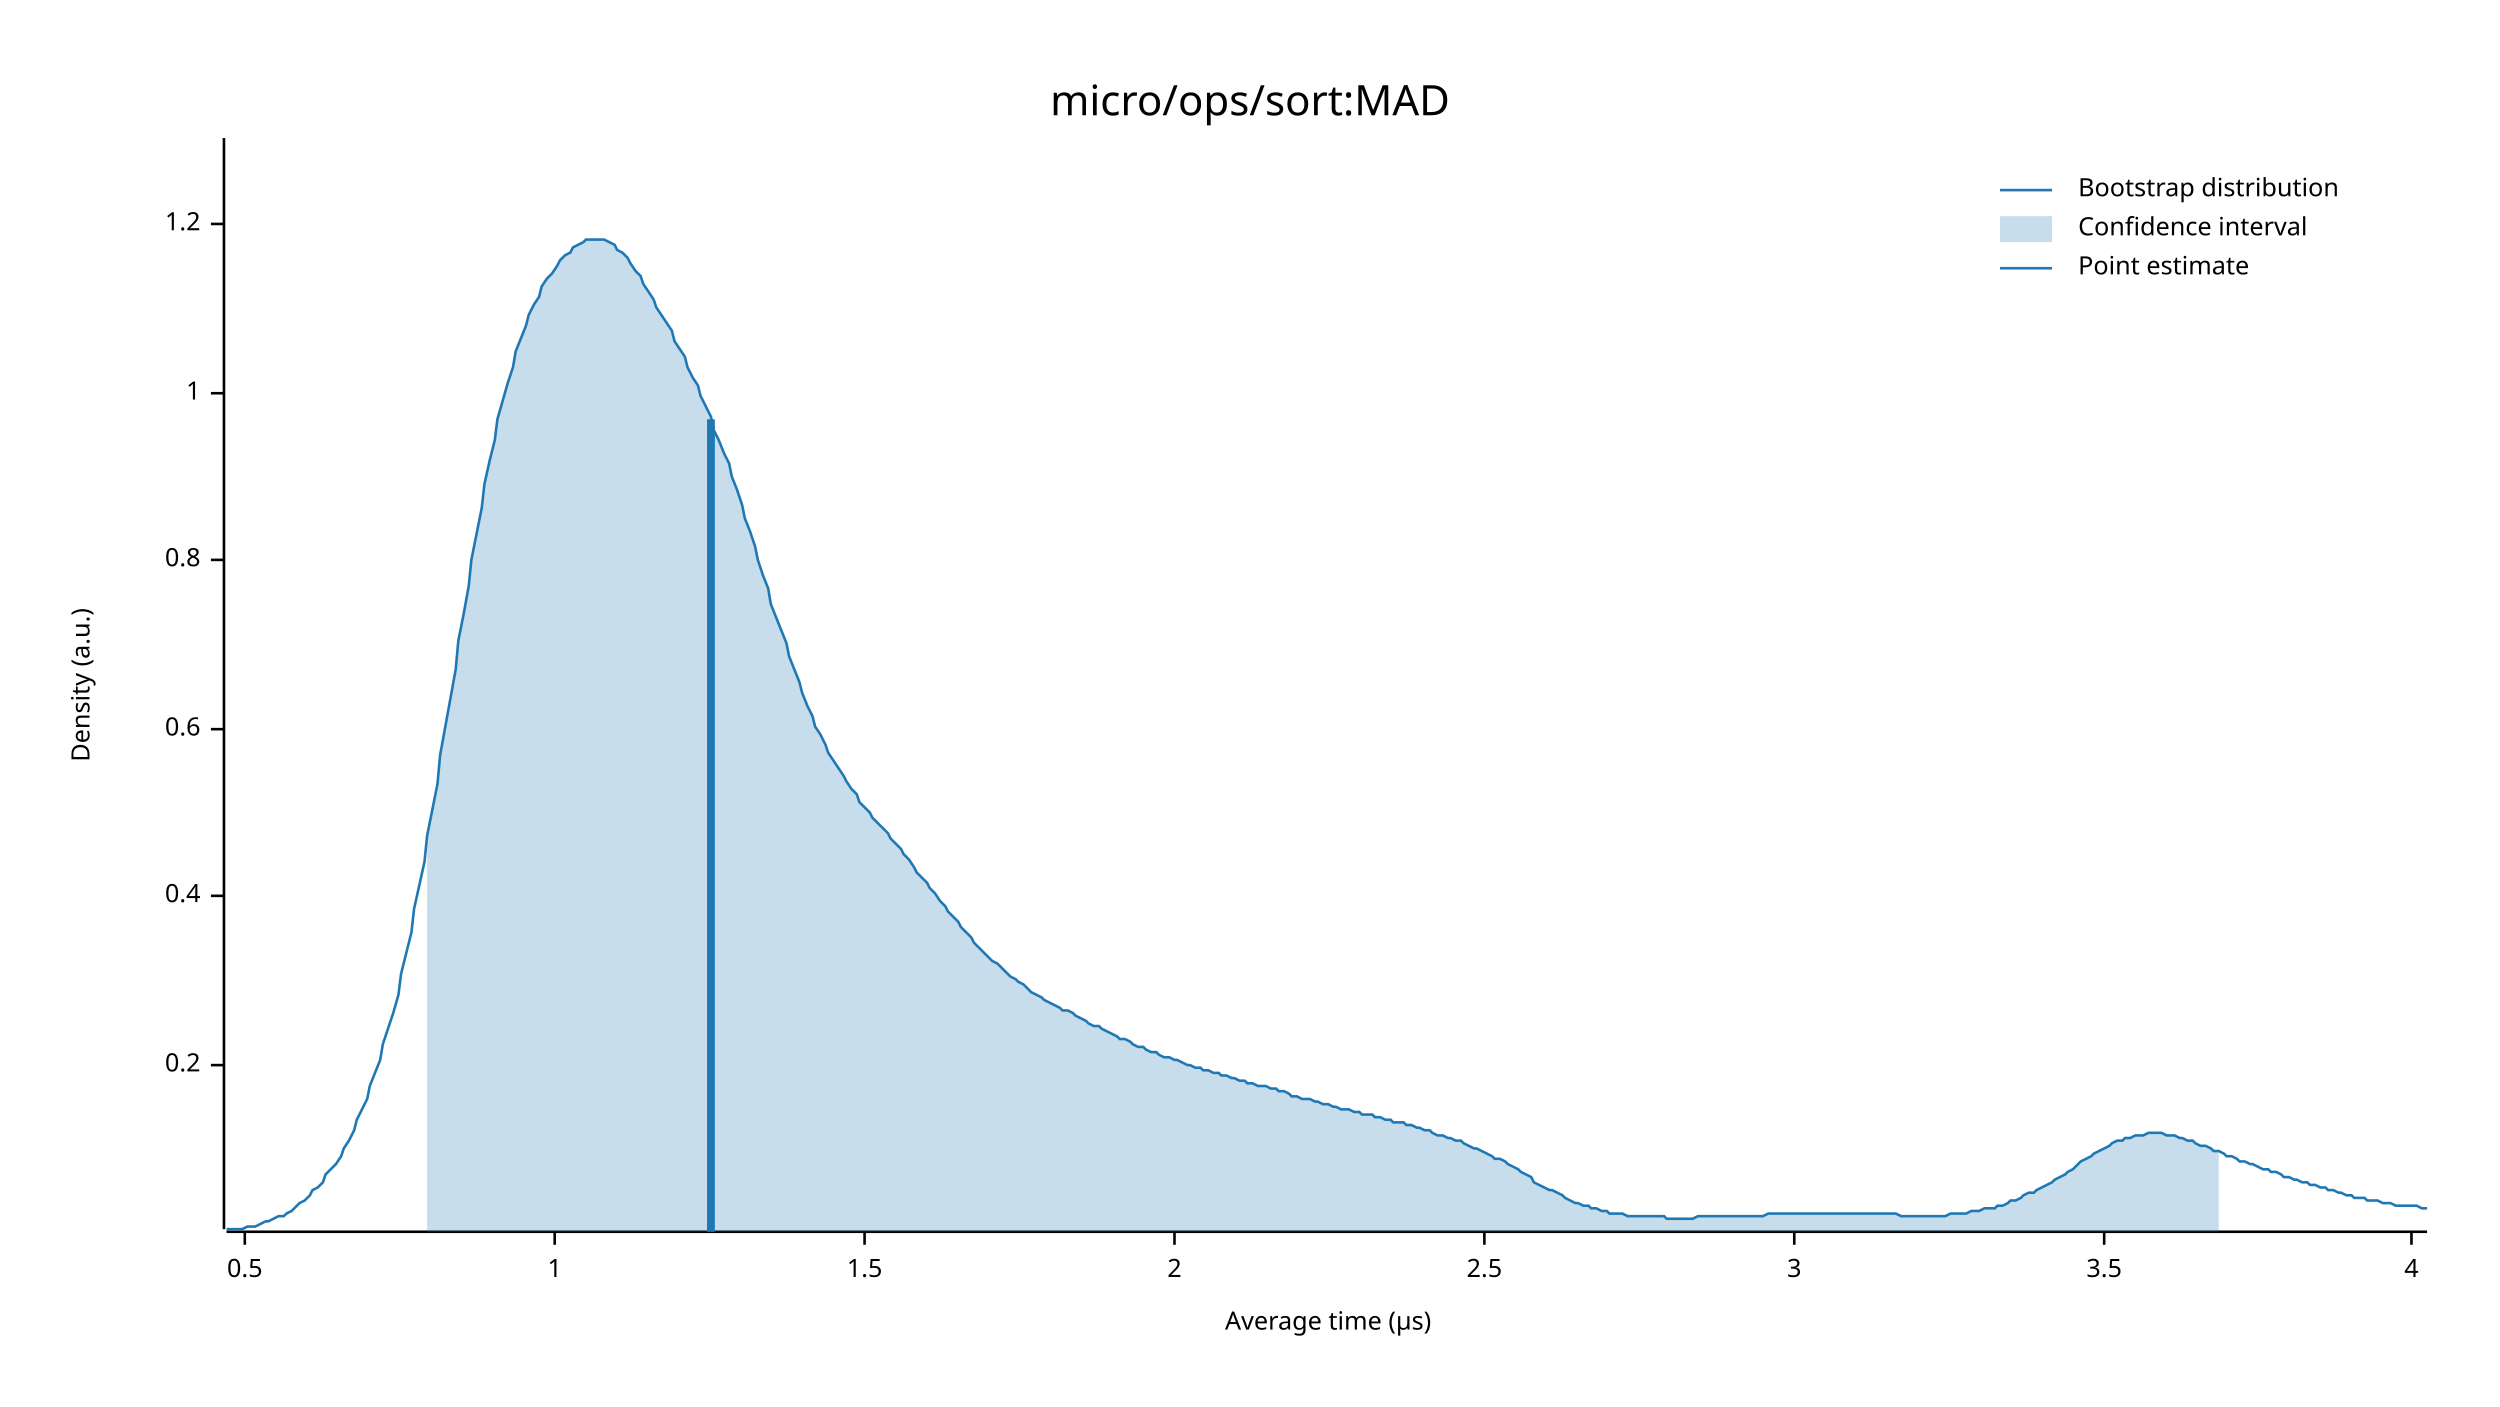
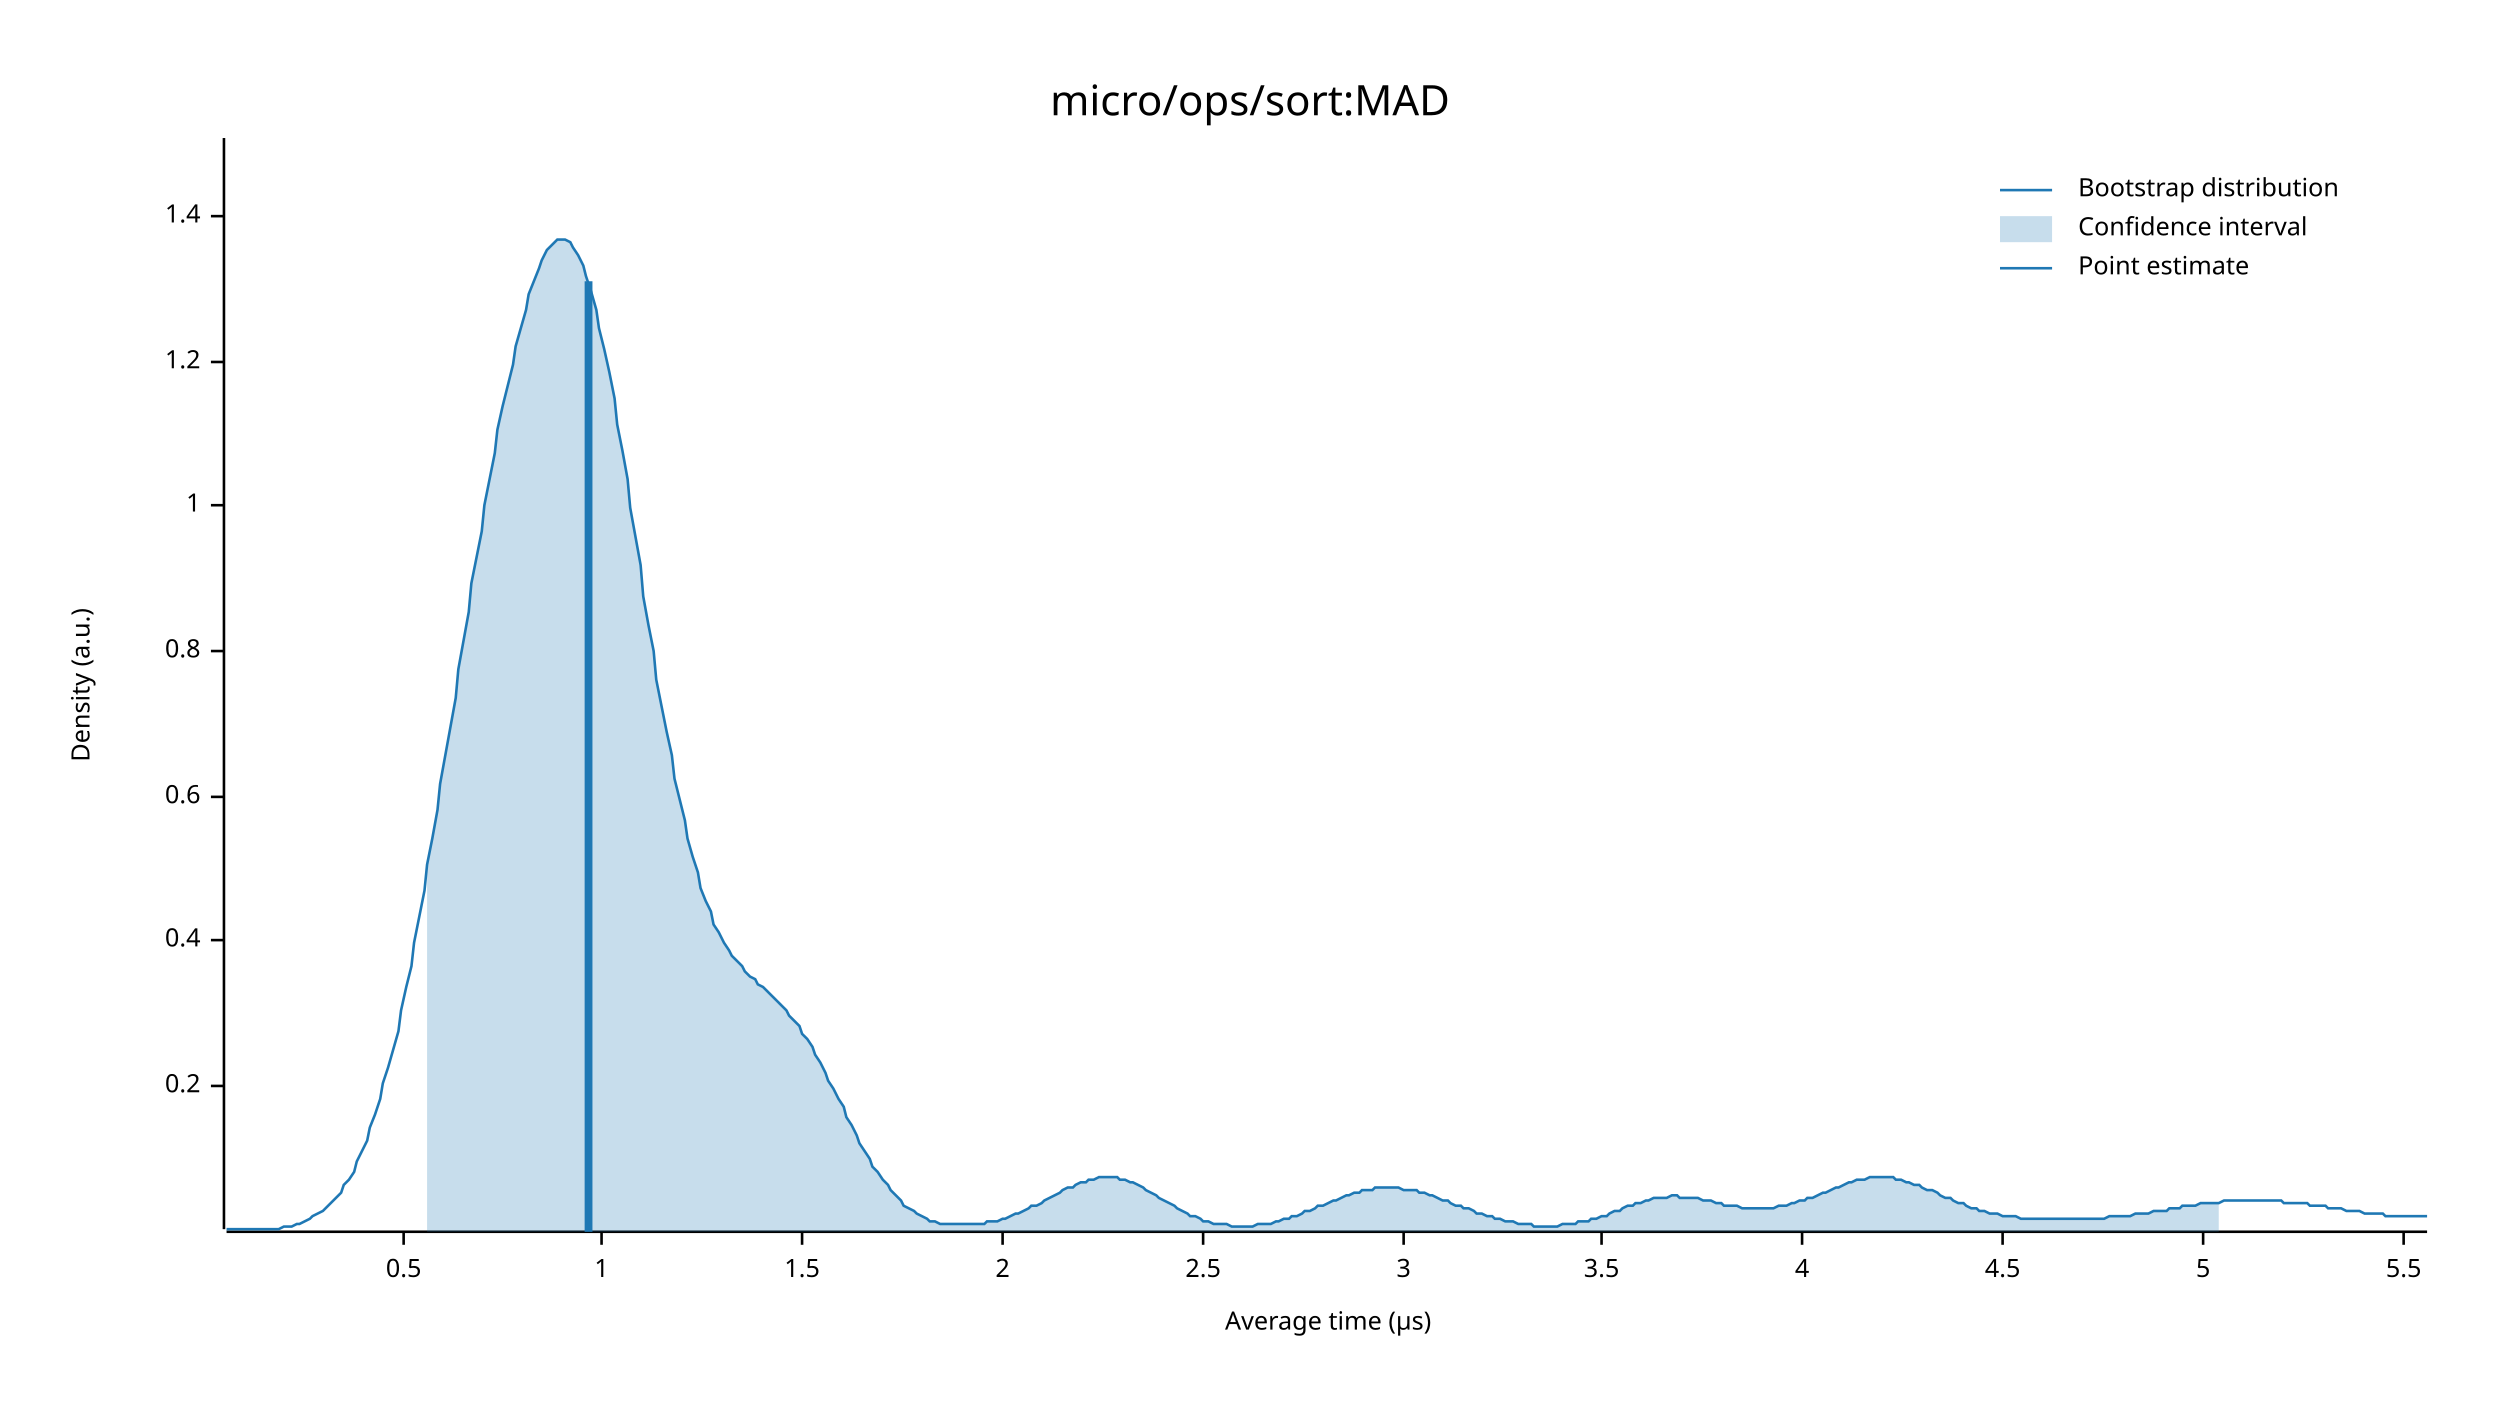
<svg xmlns="http://www.w3.org/2000/svg" width="960" height="540" viewBox="0 0 960 540">
  <text x="480" y="32" dy="0.76em" text-anchor="middle" font-family="sans-serif" font-size="16.129" opacity="1" fill="#000000">
micro/ops/sort:MAD
</text>
  <text x="27" y="263" dy="0.76em" text-anchor="middle" font-family="sans-serif" font-size="9.677" opacity="1" fill="#000000" transform="rotate(270, 27, 263)">
Density (a.u.)
</text>
  <text x="510" y="513" dy="-0.5ex" text-anchor="middle" font-family="sans-serif" font-size="9.677" opacity="1" fill="#000000">
Average time (µs)
</text>
  <polyline fill="none" opacity="1" stroke="#000000" stroke-width="1" points="86,53 86,472 " />
-   <text x="77" y="409" dy="0.5ex" text-anchor="end" font-family="sans-serif" font-size="9.677" opacity="1" fill="#000000">
+   <text x="77" y="417" dy="0.5ex" text-anchor="end" font-family="sans-serif" font-size="9.677" opacity="1" fill="#000000">
0.2
</text>
-   <polyline fill="none" opacity="1" stroke="#000000" stroke-width="1" points="81,409 86,409 " />
-   <text x="77" y="344" dy="0.5ex" text-anchor="end" font-family="sans-serif" font-size="9.677" opacity="1" fill="#000000">
+   <polyline fill="none" opacity="1" stroke="#000000" stroke-width="1" points="81,417 86,417 " />
+   <text x="77" y="361" dy="0.5ex" text-anchor="end" font-family="sans-serif" font-size="9.677" opacity="1" fill="#000000">
0.4
</text>
-   <polyline fill="none" opacity="1" stroke="#000000" stroke-width="1" points="81,344 86,344 " />
-   <text x="77" y="280" dy="0.5ex" text-anchor="end" font-family="sans-serif" font-size="9.677" opacity="1" fill="#000000">
+   <polyline fill="none" opacity="1" stroke="#000000" stroke-width="1" points="81,361 86,361 " />
+   <text x="77" y="306" dy="0.5ex" text-anchor="end" font-family="sans-serif" font-size="9.677" opacity="1" fill="#000000">
0.6
</text>
-   <polyline fill="none" opacity="1" stroke="#000000" stroke-width="1" points="81,280 86,280 " />
-   <text x="77" y="215" dy="0.5ex" text-anchor="end" font-family="sans-serif" font-size="9.677" opacity="1" fill="#000000">
+   <polyline fill="none" opacity="1" stroke="#000000" stroke-width="1" points="81,306 86,306 " />
+   <text x="77" y="250" dy="0.5ex" text-anchor="end" font-family="sans-serif" font-size="9.677" opacity="1" fill="#000000">
0.8
</text>
-   <polyline fill="none" opacity="1" stroke="#000000" stroke-width="1" points="81,215 86,215 " />
-   <text x="77" y="151" dy="0.5ex" text-anchor="end" font-family="sans-serif" font-size="9.677" opacity="1" fill="#000000">
+   <polyline fill="none" opacity="1" stroke="#000000" stroke-width="1" points="81,250 86,250 " />
+   <text x="77" y="194" dy="0.5ex" text-anchor="end" font-family="sans-serif" font-size="9.677" opacity="1" fill="#000000">
1
</text>
-   <polyline fill="none" opacity="1" stroke="#000000" stroke-width="1" points="81,151 86,151 " />
-   <text x="77" y="86" dy="0.5ex" text-anchor="end" font-family="sans-serif" font-size="9.677" opacity="1" fill="#000000">
+   <polyline fill="none" opacity="1" stroke="#000000" stroke-width="1" points="81,194 86,194 " />
+   <text x="77" y="139" dy="0.5ex" text-anchor="end" font-family="sans-serif" font-size="9.677" opacity="1" fill="#000000">
1.2
</text>
-   <polyline fill="none" opacity="1" stroke="#000000" stroke-width="1" points="81,86 86,86 " />
+   <polyline fill="none" opacity="1" stroke="#000000" stroke-width="1" points="81,139 86,139 " />
+   <text x="77" y="83" dy="0.5ex" text-anchor="end" font-family="sans-serif" font-size="9.677" opacity="1" fill="#000000">
+ 1.4
+ </text>
+   <polyline fill="none" opacity="1" stroke="#000000" stroke-width="1" points="81,83 86,83 " />
  <polyline fill="none" opacity="1" stroke="#000000" stroke-width="1" points="87,473 932,473 " />
-   <text x="94" y="483" dy="0.76em" text-anchor="middle" font-family="sans-serif" font-size="9.677" opacity="1" fill="#000000">
+   <text x="155" y="483" dy="0.76em" text-anchor="middle" font-family="sans-serif" font-size="9.677" opacity="1" fill="#000000">
0.5
</text>
-   <polyline fill="none" opacity="1" stroke="#000000" stroke-width="1" points="94,473 94,478 " />
-   <text x="213" y="483" dy="0.76em" text-anchor="middle" font-family="sans-serif" font-size="9.677" opacity="1" fill="#000000">
+   <polyline fill="none" opacity="1" stroke="#000000" stroke-width="1" points="155,473 155,478 " />
+   <text x="231" y="483" dy="0.76em" text-anchor="middle" font-family="sans-serif" font-size="9.677" opacity="1" fill="#000000">
1
</text>
-   <polyline fill="none" opacity="1" stroke="#000000" stroke-width="1" points="213,473 213,478 " />
-   <text x="332" y="483" dy="0.76em" text-anchor="middle" font-family="sans-serif" font-size="9.677" opacity="1" fill="#000000">
+   <polyline fill="none" opacity="1" stroke="#000000" stroke-width="1" points="231,473 231,478 " />
+   <text x="308" y="483" dy="0.76em" text-anchor="middle" font-family="sans-serif" font-size="9.677" opacity="1" fill="#000000">
1.5
</text>
-   <polyline fill="none" opacity="1" stroke="#000000" stroke-width="1" points="332,473 332,478 " />
-   <text x="451" y="483" dy="0.76em" text-anchor="middle" font-family="sans-serif" font-size="9.677" opacity="1" fill="#000000">
+   <polyline fill="none" opacity="1" stroke="#000000" stroke-width="1" points="308,473 308,478 " />
+   <text x="385" y="483" dy="0.76em" text-anchor="middle" font-family="sans-serif" font-size="9.677" opacity="1" fill="#000000">
2
</text>
-   <polyline fill="none" opacity="1" stroke="#000000" stroke-width="1" points="451,473 451,478 " />
-   <text x="570" y="483" dy="0.76em" text-anchor="middle" font-family="sans-serif" font-size="9.677" opacity="1" fill="#000000">
+   <polyline fill="none" opacity="1" stroke="#000000" stroke-width="1" points="385,473 385,478 " />
+   <text x="462" y="483" dy="0.76em" text-anchor="middle" font-family="sans-serif" font-size="9.677" opacity="1" fill="#000000">
2.5
</text>
-   <polyline fill="none" opacity="1" stroke="#000000" stroke-width="1" points="570,473 570,478 " />
-   <text x="689" y="483" dy="0.76em" text-anchor="middle" font-family="sans-serif" font-size="9.677" opacity="1" fill="#000000">
+   <polyline fill="none" opacity="1" stroke="#000000" stroke-width="1" points="462,473 462,478 " />
+   <text x="539" y="483" dy="0.76em" text-anchor="middle" font-family="sans-serif" font-size="9.677" opacity="1" fill="#000000">
3
</text>
-   <polyline fill="none" opacity="1" stroke="#000000" stroke-width="1" points="689,473 689,478 " />
-   <text x="808" y="483" dy="0.76em" text-anchor="middle" font-family="sans-serif" font-size="9.677" opacity="1" fill="#000000">
+   <polyline fill="none" opacity="1" stroke="#000000" stroke-width="1" points="539,473 539,478 " />
+   <text x="615" y="483" dy="0.76em" text-anchor="middle" font-family="sans-serif" font-size="9.677" opacity="1" fill="#000000">
3.5
</text>
-   <polyline fill="none" opacity="1" stroke="#000000" stroke-width="1" points="808,473 808,478 " />
-   <text x="926" y="483" dy="0.76em" text-anchor="middle" font-family="sans-serif" font-size="9.677" opacity="1" fill="#000000">
+   <polyline fill="none" opacity="1" stroke="#000000" stroke-width="1" points="615,473 615,478 " />
+   <text x="692" y="483" dy="0.76em" text-anchor="middle" font-family="sans-serif" font-size="9.677" opacity="1" fill="#000000">
4
</text>
-   <polyline fill="none" opacity="1" stroke="#000000" stroke-width="1" points="926,473 926,478 " />
-   <polyline fill="none" opacity="1" stroke="#1F78B4" stroke-width="1" points="87,472 88,472 90,472 92,472 93,472 95,471 97,471 98,471 100,470 102,469 103,469 105,468 107,467 109,467 110,466 112,465 114,463 115,462 117,461 119,459 120,457 122,456 124,454 125,451 127,449 129,447 131,444 132,441 134,438 136,434 137,430 139,426 141,422 142,417 144,412 146,407 147,401 149,395 151,389 153,382 154,374 156,366 158,358 159,349 161,340 163,331 164,321 166,311 168,301 169,290 171,279 173,268 175,257 176,246 178,236 180,225 181,215 183,205 185,195 186,186 188,177 190,169 191,161 193,154 195,147 197,141 198,135 200,130 202,125 203,121 205,117 207,114 208,110 210,107 212,105 214,102 215,100 217,98 219,97 220,95 222,94 224,93 225,92 227,92 229,92 230,92 232,92 234,93 236,94 237,96 239,97 241,99 242,101 244,104 246,106 247,109 249,112 251,115 252,118 254,121 256,124 258,127 259,131 261,134 263,137 264,141 266,145 268,148 269,152 271,156 273,160 274,165 276,169 278,174 280,178 281,183 283,188 285,194 286,199 288,204 290,210 291,215 293,221 295,226 296,232 298,237 300,242 302,247 303,252 305,257 307,262 308,266 310,271 312,275 313,279 315,282 317,286 318,289 320,292 322,295 324,298 325,300 327,303 329,305 330,308 332,310 334,312 335,314 337,316 339,318 341,320 342,322 344,324 346,326 347,328 349,330 351,333 352,335 354,337 356,339 357,341 359,343 361,346 363,348 364,350 366,352 368,354 369,356 371,358 373,360 374,362 376,364 378,366 379,367 381,369 383,370 385,372 386,373 388,375 390,376 391,377 393,378 395,380 396,381 398,382 400,383 401,384 403,385 405,386 407,387 408,388 410,388 412,389 413,390 415,391 417,392 418,393 420,394 422,394 423,395 425,396 427,397 429,398 430,399 432,399 434,400 435,401 437,402 439,402 440,403 442,404 444,404 445,405 447,406 449,406 451,407 452,407 454,408 456,409 457,409 459,410 461,410 462,411 464,411 466,412 468,412 469,413 471,413 473,414 474,414 476,415 478,415 479,416 481,416 483,417 484,417 486,417 488,418 490,418 491,419 493,419 495,420 496,421 498,421 500,422 501,422 503,422 505,423 506,423 508,424 510,424 512,425 513,425 515,426 517,426 518,426 520,427 522,427 523,428 525,428 527,428 528,429 530,429 532,430 534,430 535,431 537,431 539,431 540,432 542,432 544,433 545,433 547,434 549,434 550,435 552,436 554,436 556,437 557,437 559,438 561,438 562,439 564,440 566,441 567,441 569,442 571,443 573,444 574,445 576,445 578,446 579,447 581,448 583,449 584,450 586,451 588,452 589,454 591,455 593,456 595,457 596,457 598,458 600,459 601,460 603,461 605,462 606,462 608,463 610,463 611,464 613,464 615,465 617,465 618,466 620,466 622,466 623,466 625,467 627,467 628,467 630,467 632,467 633,467 635,467 637,467 639,467 640,468 642,468 644,468 645,468 647,468 649,468 650,468 652,467 654,467 655,467 657,467 659,467 661,467 662,467 664,467 666,467 667,467 669,467 671,467 672,467 674,467 676,467 677,467 679,466 681,466 683,466 684,466 686,466 688,466 689,466 691,466 693,466 694,466 696,466 698,466 700,466 701,466 703,466 705,466 706,466 708,466 710,466 711,466 713,466 715,466 716,466 718,466 720,466 722,466 723,466 725,466 727,466 728,466 730,467 732,467 733,467 735,467 737,467 738,467 740,467 742,467 744,467 745,467 747,467 749,466 750,466 752,466 754,466 755,466 757,465 759,465 760,465 762,464 764,464 766,464 767,463 769,463 771,462 772,461 774,461 776,460 777,459 779,458 781,458 782,457 784,456 786,455 788,454 789,453 791,452 793,451 794,450 796,449 798,447 799,446 801,445 803,444 804,443 806,442 808,441 810,440 811,439 813,438 815,438 816,437 818,437 820,436 821,436 823,436 825,435 827,435 828,435 830,435 832,436 833,436 835,436 837,437 838,437 840,438 842,438 843,439 845,440 847,440 849,441 850,442 852,442 854,443 855,444 857,444 859,445 860,446 862,446 864,447 865,447 867,448 869,449 871,449 872,450 874,450 876,451 877,452 879,452 881,453 882,453 884,454 886,454 887,455 889,455 891,456 893,456 894,457 896,457 898,458 899,458 901,459 903,459 904,460 906,460 908,460 909,461 911,461 913,461 915,462 916,462 918,462 920,463 921,463 923,463 925,463 926,463 928,463 930,464 932,464 " />
-   <polygon opacity="0.25" fill="#1F78B4" points="164,321 166,311 168,301 169,290 171,279 173,268 175,257 176,246 178,236 180,225 181,215 183,205 185,195 186,186 188,177 190,169 191,161 193,154 195,147 197,141 198,135 200,130 202,125 203,121 205,117 207,114 208,110 210,107 212,105 214,102 215,100 217,98 219,97 220,95 222,94 224,93 225,92 227,92 229,92 230,92 232,92 234,93 236,94 237,96 239,97 241,99 242,101 244,104 246,106 247,109 249,112 251,115 252,118 254,121 256,124 258,127 259,131 261,134 263,137 264,141 266,145 268,148 269,152 271,156 273,160 274,165 276,169 278,174 280,178 281,183 283,188 285,194 286,199 288,204 290,210 291,215 293,221 295,226 296,232 298,237 300,242 302,247 303,252 305,257 307,262 308,266 310,271 312,275 313,279 315,282 317,286 318,289 320,292 322,295 324,298 325,300 327,303 329,305 330,308 332,310 334,312 335,314 337,316 339,318 341,320 342,322 344,324 346,326 347,328 349,330 351,333 352,335 354,337 356,339 357,341 359,343 361,346 363,348 364,350 366,352 368,354 369,356 371,358 373,360 374,362 376,364 378,366 379,367 381,369 383,370 385,372 386,373 388,375 390,376 391,377 393,378 395,380 396,381 398,382 400,383 401,384 403,385 405,386 407,387 408,388 410,388 412,389 413,390 415,391 417,392 418,393 420,394 422,394 423,395 425,396 427,397 429,398 430,399 432,399 434,400 435,401 437,402 439,402 440,403 442,404 444,404 445,405 447,406 449,406 451,407 452,407 454,408 456,409 457,409 459,410 461,410 462,411 464,411 466,412 468,412 469,413 471,413 473,414 474,414 476,415 478,415 479,416 481,416 483,417 484,417 486,417 488,418 490,418 491,419 493,419 495,420 496,421 498,421 500,422 501,422 503,422 505,423 506,423 508,424 510,424 512,425 513,425 515,426 517,426 518,426 520,427 522,427 523,428 525,428 527,428 528,429 530,429 532,430 534,430 535,431 537,431 539,431 540,432 542,432 544,433 545,433 547,434 549,434 550,435 552,436 554,436 556,437 557,437 559,438 561,438 562,439 564,440 566,441 567,441 569,442 571,443 573,444 574,445 576,445 578,446 579,447 581,448 583,449 584,450 586,451 588,452 589,454 591,455 593,456 595,457 596,457 598,458 600,459 601,460 603,461 605,462 606,462 608,463 610,463 611,464 613,464 615,465 617,465 618,466 620,466 622,466 623,466 625,467 627,467 628,467 630,467 632,467 633,467 635,467 637,467 639,467 640,468 642,468 644,468 645,468 647,468 649,468 650,468 652,467 654,467 655,467 657,467 659,467 661,467 662,467 664,467 666,467 667,467 669,467 671,467 672,467 674,467 676,467 677,467 679,466 681,466 683,466 684,466 686,466 688,466 689,466 691,466 693,466 694,466 696,466 698,466 700,466 701,466 703,466 705,466 706,466 708,466 710,466 711,466 713,466 715,466 716,466 718,466 720,466 722,466 723,466 725,466 727,466 728,466 730,467 732,467 733,467 735,467 737,467 738,467 740,467 742,467 744,467 745,467 747,467 749,466 750,466 752,466 754,466 755,466 757,465 759,465 760,465 762,464 764,464 766,464 767,463 769,463 771,462 772,461 774,461 776,460 777,459 779,458 781,458 782,457 784,456 786,455 788,454 789,453 791,452 793,451 794,450 796,449 798,447 799,446 801,445 803,444 804,443 806,442 808,441 810,440 811,439 813,438 815,438 816,437 818,437 820,436 821,436 823,436 825,435 827,435 828,435 830,435 832,436 833,436 835,436 837,437 838,437 840,438 842,438 843,439 845,440 847,440 849,441 850,442 852,442 852,473 164,473 " />
-   <polyline fill="none" opacity="1" stroke="#1F78B4" stroke-width="3" points="273,473 273,161 " />
+   <polyline fill="none" opacity="1" stroke="#000000" stroke-width="1" points="692,473 692,478 " />
+   <text x="769" y="483" dy="0.76em" text-anchor="middle" font-family="sans-serif" font-size="9.677" opacity="1" fill="#000000">
+ 4.5
+ </text>
+   <polyline fill="none" opacity="1" stroke="#000000" stroke-width="1" points="769,473 769,478 " />
+   <text x="846" y="483" dy="0.76em" text-anchor="middle" font-family="sans-serif" font-size="9.677" opacity="1" fill="#000000">
+ 5
+ </text>
+   <polyline fill="none" opacity="1" stroke="#000000" stroke-width="1" points="846,473 846,478 " />
+   <text x="923" y="483" dy="0.76em" text-anchor="middle" font-family="sans-serif" font-size="9.677" opacity="1" fill="#000000">
+ 5.5
+ </text>
+   <polyline fill="none" opacity="1" stroke="#000000" stroke-width="1" points="923,473 923,478 " />
+   <polyline fill="none" opacity="1" stroke="#1F78B4" stroke-width="1" points="87,472 88,472 90,472 92,472 93,472 95,472 97,472 98,472 100,472 102,472 103,472 105,472 107,472 109,471 110,471 112,471 114,470 115,470 117,469 119,468 120,467 122,466 124,465 125,464 127,462 129,460 131,458 132,455 134,453 136,450 137,446 139,442 141,438 142,433 144,428 146,422 147,416 149,410 151,403 153,396 154,388 156,379 158,371 159,362 161,352 163,342 164,332 166,322 168,311 169,301 171,290 173,279 175,268 176,257 178,246 180,235 181,224 183,214 185,204 186,194 188,184 190,174 191,165 193,156 195,148 197,140 198,133 200,126 202,119 203,113 205,108 207,103 208,100 210,96 212,94 214,92 215,92 217,92 219,93 220,95 222,98 224,102 225,106 227,112 229,119 230,126 232,134 234,143 236,153 237,163 239,173 241,184 242,195 244,206 246,217 247,229 249,240 251,250 252,261 254,271 256,281 258,290 259,299 261,307 263,315 264,322 266,329 268,335 269,341 271,346 273,350 274,355 276,358 278,362 280,365 281,367 283,369 285,371 286,373 288,375 290,376 291,378 293,379 295,381 296,382 298,384 300,386 302,388 303,390 305,392 307,394 308,397 310,399 312,402 313,405 315,408 317,412 318,415 320,418 322,422 324,425 325,429 327,432 329,436 330,439 332,442 334,445 335,448 337,450 339,453 341,455 342,457 344,459 346,461 347,463 349,464 351,465 352,466 354,467 356,468 357,469 359,469 361,470 363,470 364,470 366,470 368,470 369,470 371,470 373,470 374,470 376,470 378,470 379,469 381,469 383,469 385,468 386,468 388,467 390,466 391,466 393,465 395,464 396,463 398,463 400,462 401,461 403,460 405,459 407,458 408,457 410,456 412,456 413,455 415,454 417,454 418,453 420,453 422,452 423,452 425,452 427,452 429,452 430,453 432,453 434,454 435,454 437,455 439,456 440,457 442,458 444,459 445,460 447,461 449,462 451,463 452,464 454,465 456,466 457,467 459,467 461,468 462,469 464,469 466,470 468,470 469,470 471,470 473,471 474,471 476,471 478,471 479,471 481,471 483,470 484,470 486,470 488,470 490,469 491,469 493,468 495,468 496,467 498,467 500,466 501,465 503,465 505,464 506,463 508,463 510,462 512,461 513,461 515,460 517,459 518,459 520,458 522,458 523,457 525,457 527,457 528,456 530,456 532,456 534,456 535,456 537,456 539,457 540,457 542,457 544,457 545,458 547,458 549,459 550,459 552,460 554,461 556,461 557,462 559,463 561,463 562,464 564,464 566,465 567,466 569,466 571,467 573,467 574,468 576,468 578,469 579,469 581,469 583,470 584,470 586,470 588,470 589,471 591,471 593,471 595,471 596,471 598,471 600,470 601,470 603,470 605,470 606,469 608,469 610,469 611,468 613,468 615,467 617,467 618,466 620,465 622,465 623,464 625,463 627,463 628,462 630,462 632,461 633,461 635,460 637,460 639,460 640,460 642,459 644,459 645,460 647,460 649,460 650,460 652,460 654,461 655,461 657,461 659,462 661,462 662,463 664,463 666,463 667,463 669,464 671,464 672,464 674,464 676,464 677,464 679,464 681,464 683,463 684,463 686,463 688,462 689,462 691,461 693,461 694,460 696,460 698,459 700,458 701,458 703,457 705,456 706,456 708,455 710,454 711,454 713,453 715,453 716,453 718,452 720,452 722,452 723,452 725,452 727,452 728,453 730,453 732,454 733,454 735,455 737,455 738,456 740,457 742,457 744,458 745,459 747,460 749,460 750,461 752,462 754,462 755,463 757,464 759,464 760,465 762,465 764,466 766,466 767,466 769,467 771,467 772,467 774,467 776,468 777,468 779,468 781,468 782,468 784,468 786,468 788,468 789,468 791,468 793,468 794,468 796,468 798,468 799,468 801,468 803,468 804,468 806,468 808,468 810,467 811,467 813,467 815,467 816,467 818,467 820,466 821,466 823,466 825,466 827,465 828,465 830,465 832,465 833,464 835,464 837,464 838,463 840,463 842,463 843,463 845,462 847,462 849,462 850,462 852,462 854,461 855,461 857,461 859,461 860,461 862,461 864,461 865,461 867,461 869,461 871,461 872,461 874,461 876,461 877,462 879,462 881,462 882,462 884,462 886,462 887,463 889,463 891,463 893,463 894,464 896,464 898,464 899,464 901,465 903,465 904,465 906,465 908,466 909,466 911,466 913,466 915,466 916,467 918,467 920,467 921,467 923,467 925,467 926,467 928,467 930,467 932,467 " />
+   <polygon opacity="0.25" fill="#1F78B4" points="164,332 166,322 168,311 169,301 171,290 173,279 175,268 176,257 178,246 180,235 181,224 183,214 185,204 186,194 188,184 190,174 191,165 193,156 195,148 197,140 198,133 200,126 202,119 203,113 205,108 207,103 208,100 210,96 212,94 214,92 215,92 217,92 219,93 220,95 222,98 224,102 225,106 227,112 229,119 230,126 232,134 234,143 236,153 237,163 239,173 241,184 242,195 244,206 246,217 247,229 249,240 251,250 252,261 254,271 256,281 258,290 259,299 261,307 263,315 264,322 266,329 268,335 269,341 271,346 273,350 274,355 276,358 278,362 280,365 281,367 283,369 285,371 286,373 288,375 290,376 291,378 293,379 295,381 296,382 298,384 300,386 302,388 303,390 305,392 307,394 308,397 310,399 312,402 313,405 315,408 317,412 318,415 320,418 322,422 324,425 325,429 327,432 329,436 330,439 332,442 334,445 335,448 337,450 339,453 341,455 342,457 344,459 346,461 347,463 349,464 351,465 352,466 354,467 356,468 357,469 359,469 361,470 363,470 364,470 366,470 368,470 369,470 371,470 373,470 374,470 376,470 378,470 379,469 381,469 383,469 385,468 386,468 388,467 390,466 391,466 393,465 395,464 396,463 398,463 400,462 401,461 403,460 405,459 407,458 408,457 410,456 412,456 413,455 415,454 417,454 418,453 420,453 422,452 423,452 425,452 427,452 429,452 430,453 432,453 434,454 435,454 437,455 439,456 440,457 442,458 444,459 445,460 447,461 449,462 451,463 452,464 454,465 456,466 457,467 459,467 461,468 462,469 464,469 466,470 468,470 469,470 471,470 473,471 474,471 476,471 478,471 479,471 481,471 483,470 484,470 486,470 488,470 490,469 491,469 493,468 495,468 496,467 498,467 500,466 501,465 503,465 505,464 506,463 508,463 510,462 512,461 513,461 515,460 517,459 518,459 520,458 522,458 523,457 525,457 527,457 528,456 530,456 532,456 534,456 535,456 537,456 539,457 540,457 542,457 544,457 545,458 547,458 549,459 550,459 552,460 554,461 556,461 557,462 559,463 561,463 562,464 564,464 566,465 567,466 569,466 571,467 573,467 574,468 576,468 578,469 579,469 581,469 583,470 584,470 586,470 588,470 589,471 591,471 593,471 595,471 596,471 598,471 600,470 601,470 603,470 605,470 606,469 608,469 610,469 611,468 613,468 615,467 617,467 618,466 620,465 622,465 623,464 625,463 627,463 628,462 630,462 632,461 633,461 635,460 637,460 639,460 640,460 642,459 644,459 645,460 647,460 649,460 650,460 652,460 654,461 655,461 657,461 659,462 661,462 662,463 664,463 666,463 667,463 669,464 671,464 672,464 674,464 676,464 677,464 679,464 681,464 683,463 684,463 686,463 688,462 689,462 691,461 693,461 694,460 696,460 698,459 700,458 701,458 703,457 705,456 706,456 708,455 710,454 711,454 713,453 715,453 716,453 718,452 720,452 722,452 723,452 725,452 727,452 728,453 730,453 732,454 733,454 735,455 737,455 738,456 740,457 742,457 744,458 745,459 747,460 749,460 750,461 752,462 754,462 755,463 757,464 759,464 760,465 762,465 764,466 766,466 767,466 769,467 771,467 772,467 774,467 776,468 777,468 779,468 781,468 782,468 784,468 786,468 788,468 789,468 791,468 793,468 794,468 796,468 798,468 799,468 801,468 803,468 804,468 806,468 808,468 810,467 811,467 813,467 815,467 816,467 818,467 820,466 821,466 823,466 825,466 827,465 828,465 830,465 832,465 833,464 835,464 837,464 838,463 840,463 842,463 843,463 845,462 847,462 849,462 850,462 852,462 852,473 164,473 " />
+   <polyline fill="none" opacity="1" stroke="#1F78B4" stroke-width="3" points="226,473 226,108 " />
  <text x="798" y="68" dy="0.76em" text-anchor="start" font-family="sans-serif" font-size="9.677" opacity="1" fill="#000000">
Bootstrap distribution
</text>
  <text x="798" y="83" dy="0.76em" text-anchor="start" font-family="sans-serif" font-size="9.677" opacity="1" fill="#000000">
Confidence interval
</text>
  <text x="798" y="98" dy="0.76em" text-anchor="start" font-family="sans-serif" font-size="9.677" opacity="1" fill="#000000">
Point estimate
</text>
  <polyline fill="none" opacity="1" stroke="#1F78B4" stroke-width="1" points="768,73 788,73 " />
  <rect x="768" y="83" width="20" height="10" opacity="0.25" fill="#1F78B4" stroke="none" />
  <polyline fill="none" opacity="1" stroke="#1F78B4" stroke-width="1" points="768,103 788,103 " />
</svg>
